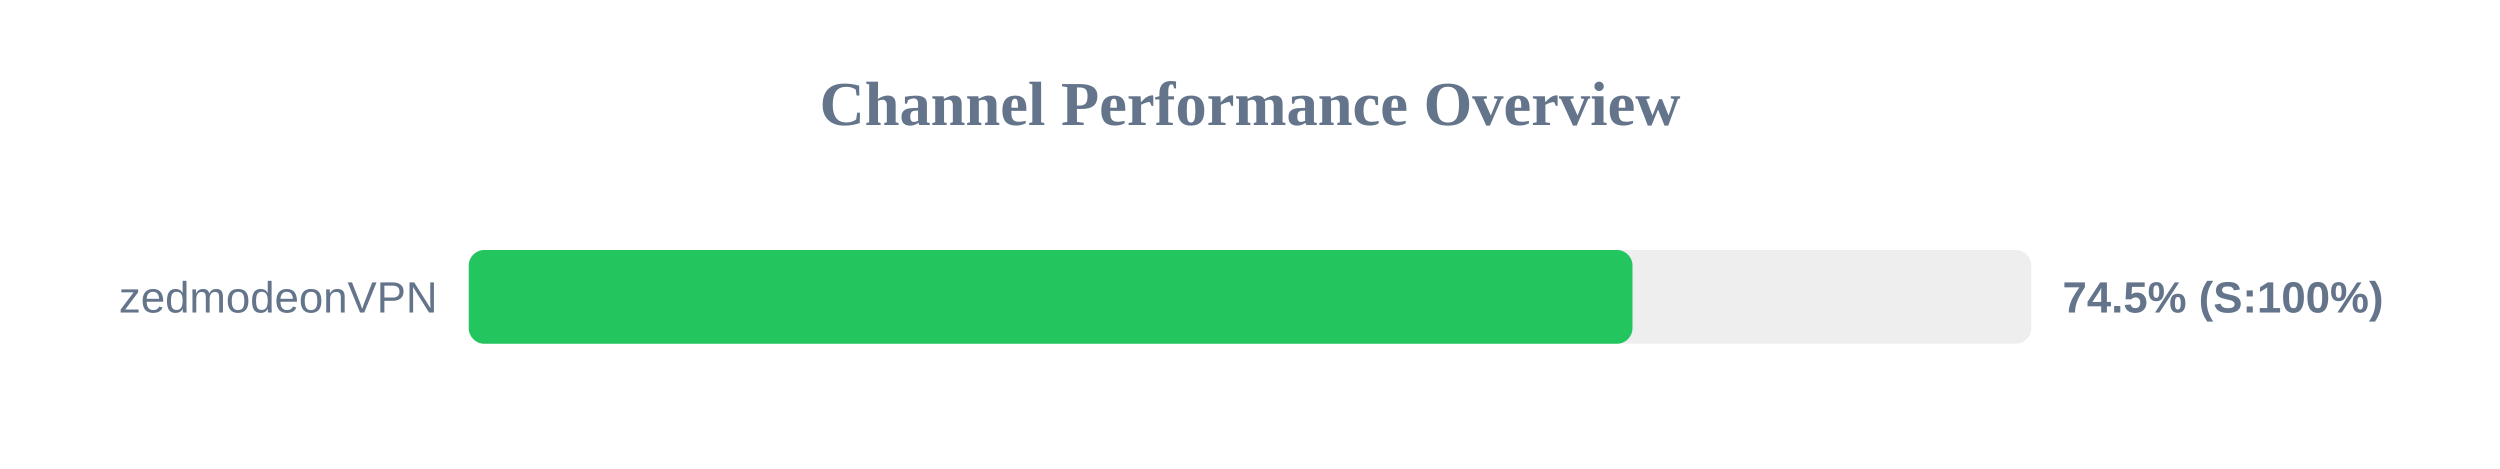
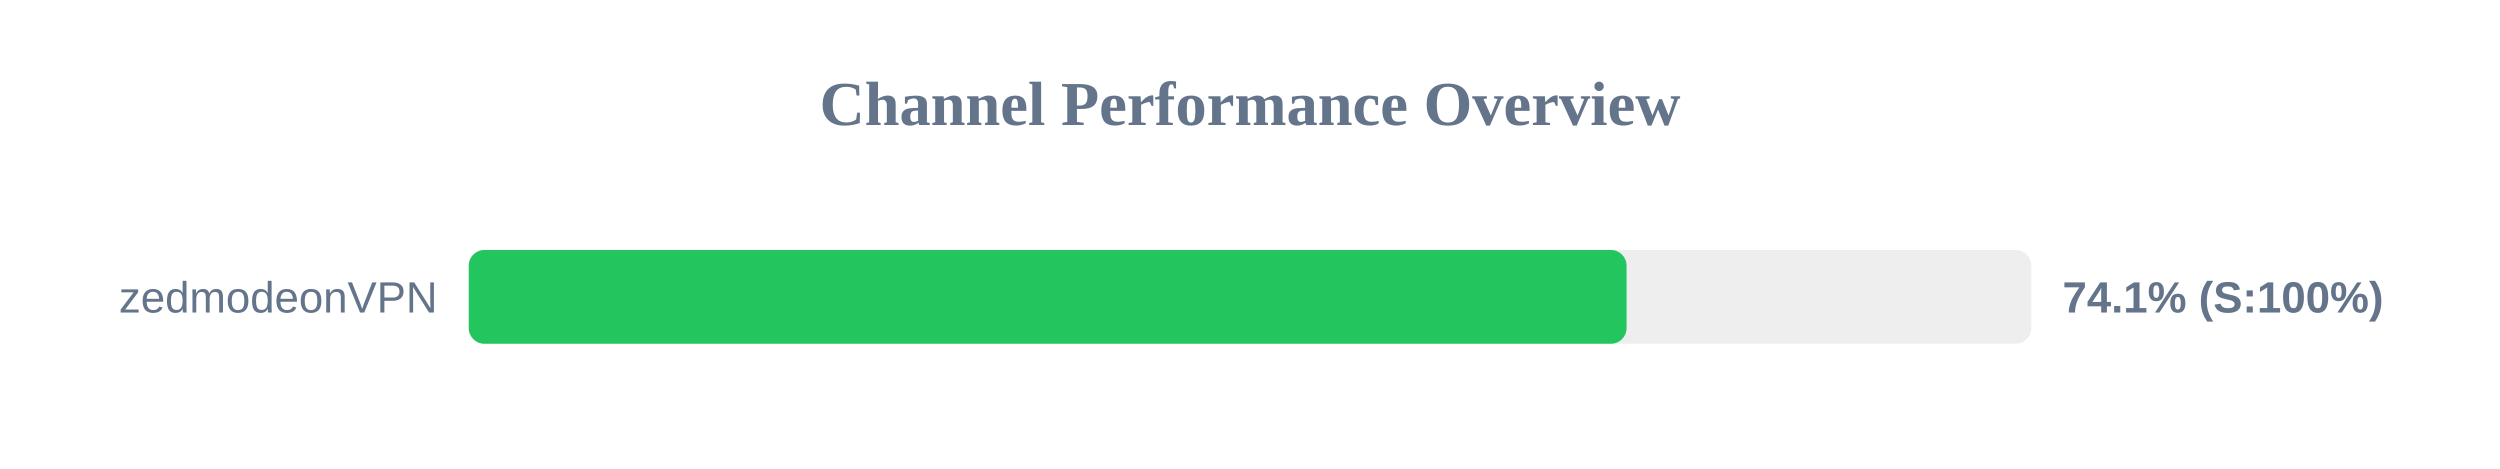
<svg xmlns="http://www.w3.org/2000/svg" width="800" height="150" version="1.1">
  <style>
        .row { font: 14px Arial; fill: #64748b; }
        .score { font: bold 14px Arial; fill: #64748b; }
    </style>
  <text x="400" y="40" text-anchor="middle" font-size="20px" font-weight="bold" fill="#64748b">Channel Performance Overview</text>
  <rect x="150" y="80" width="500" height="30" fill="#eee" rx="5" />
-   <rect x="150" y="80" width="372.4" height="30" fill="#22c55e" rx="5" />
+   <rect x="150" y="80" width="370.5" height="30" fill="#22c55e" rx="5" />
  <text x="140" y="100" text-anchor="end" class="row">zedmodeonVPN</text>
-   <text x="660" y="100" text-anchor="start" class="score">74.5% (S:100%)</text>
+   <text x="660" y="100" text-anchor="start" class="score">74.1% (S:100%)</text>
</svg>
